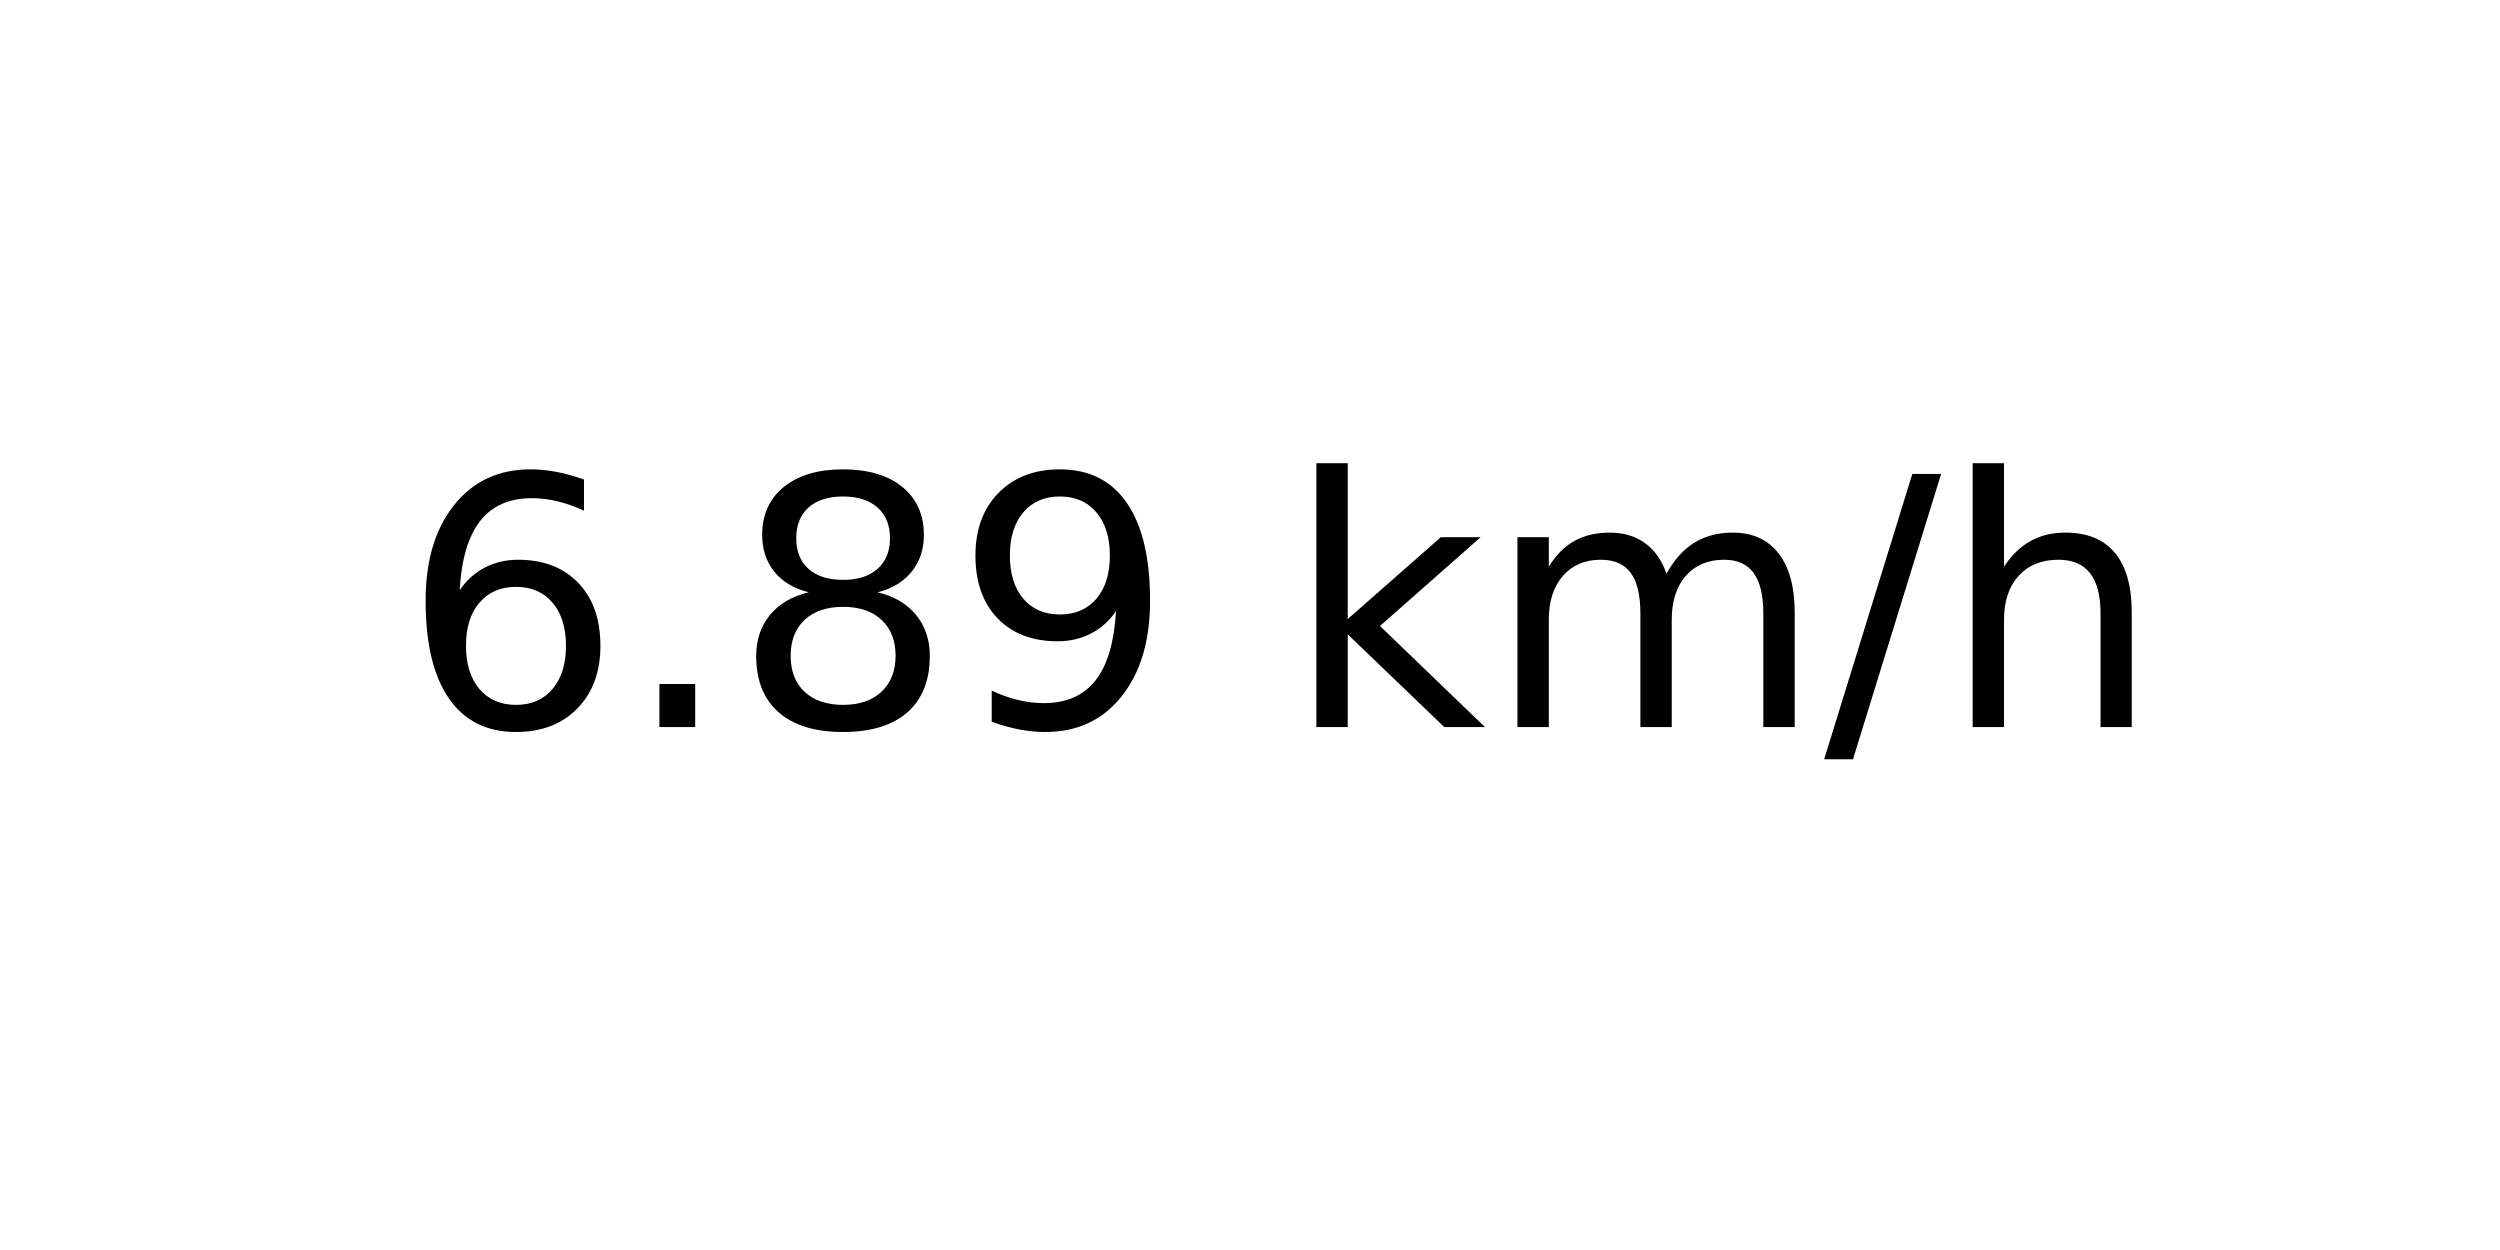
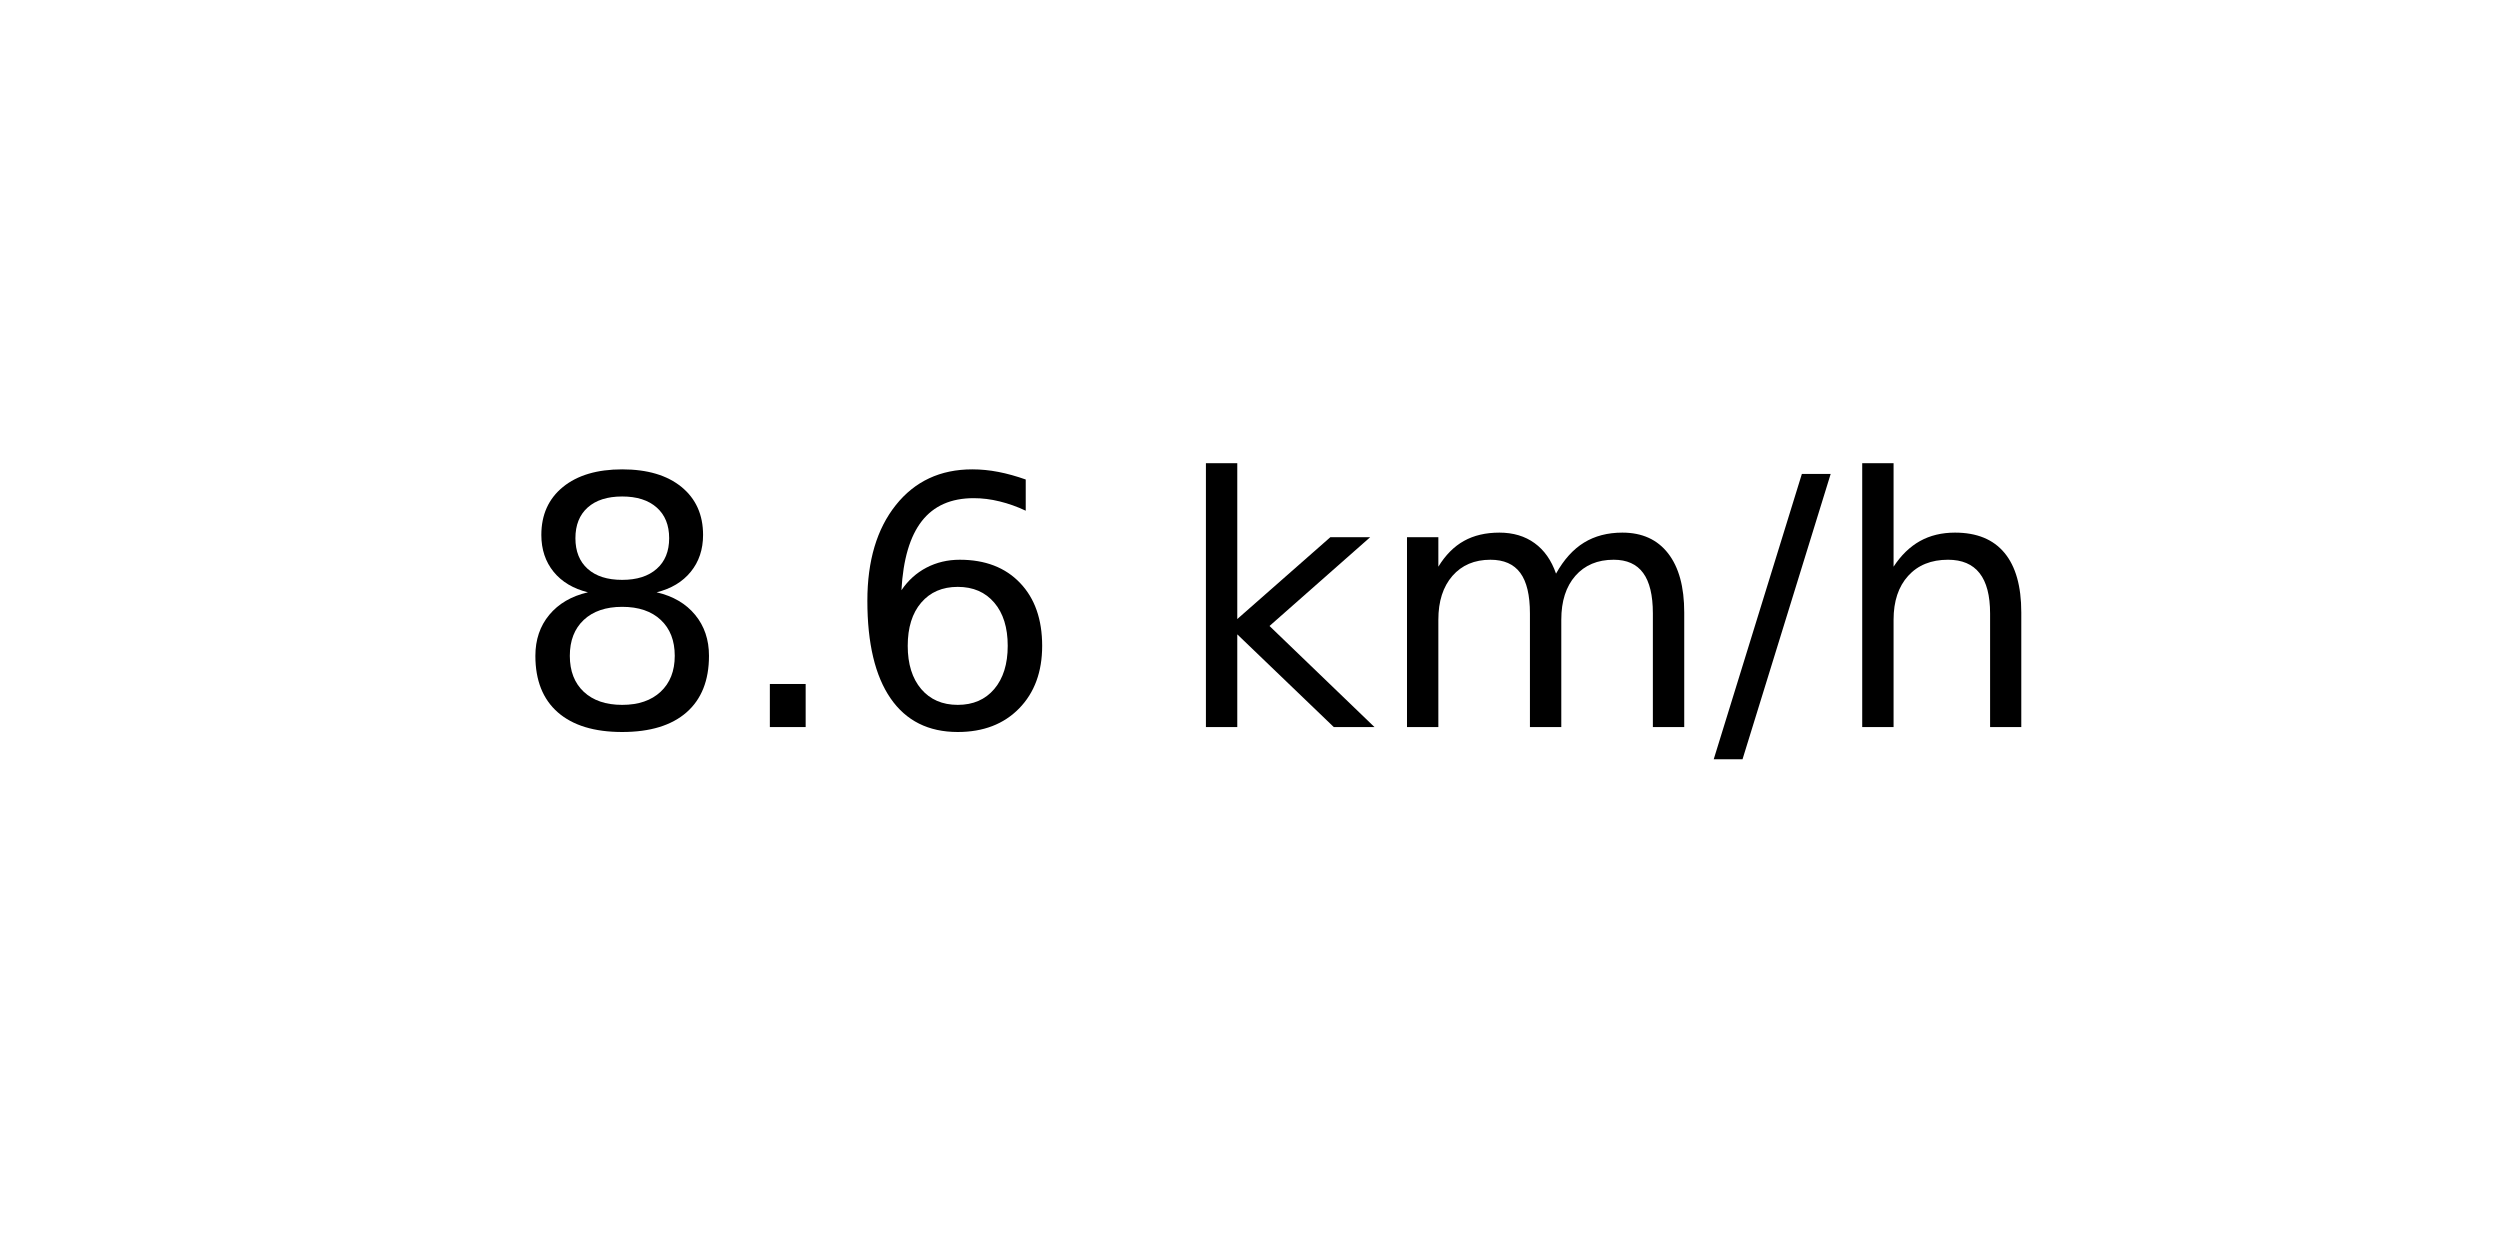
<svg xmlns="http://www.w3.org/2000/svg" xmlns:xlink="http://www.w3.org/1999/xlink" width="72pt" height="36pt" viewBox="0 0 72 36" version="1.1">
  <defs>
    <style type="text/css">*{stroke-linejoin: round; stroke-linecap: butt}</style>
  </defs>
  <g id="figure_1">
    <g id="axes_1">
      <g id="text_1">
-         <g transform="translate(11.55937 20.93937) scale(0.1 -0.1)">
+         <g transform="translate(14.74062 20.93937) scale(0.1 -0.1)">
          <defs>
+             <path id="DejaVuSans-38" d="M 2034 2216  Q 1584 2216 1326 1975  Q 1069 1734 1069 1313  Q 1069 891 1326 650  Q 1584 409 2034 409  Q 2484 409 2743 651  Q 3003 894 3003 1313  Q 3003 1734 2745 1975  Q 2488 2216 2034 2216  z M 1403 2484  Q 997 2584 770 2862  Q 544 3141 544 3541  Q 544 4100 942 4425  Q 1341 4750 2034 4750  Q 2731 4750 3128 4425  Q 3525 4100 3525 3541  Q 3525 3141 3298 2862  Q 3072 2584 2669 2484  Q 3125 2378 3379 2068  Q 3634 1759 3634 1313  Q 3634 634 3220 271  Q 2806 -91 2034 -91  Q 1263 -91 848 271  Q 434 634 434 1313  Q 434 1759 690 2068  Q 947 2378 1403 2484  z M 1172 3481  Q 1172 3119 1398 2916  Q 1625 2713 2034 2713  Q 2441 2713 2670 2916  Q 2900 3119 2900 3481  Q 2900 3844 2670 4047  Q 2441 4250 2034 4250  Q 1625 4250 1398 4047  Q 1172 3844 1172 3481  z " transform="scale(0.015625)" />
+             <path id="DejaVuSans-2e" d="M 684 794  L 1344 794  L 1344 0  L 684 0  L 684 794  z " transform="scale(0.015625)" />
            <path id="DejaVuSans-36" d="M 2113 2584  Q 1688 2584 1439 2293  Q 1191 2003 1191 1497  Q 1191 994 1439 701  Q 1688 409 2113 409  Q 2538 409 2786 701  Q 3034 994 3034 1497  Q 3034 2003 2786 2293  Q 2538 2584 2113 2584  z M 3366 4563  L 3366 3988  Q 3128 4100 2886 4159  Q 2644 4219 2406 4219  Q 1781 4219 1451 3797  Q 1122 3375 1075 2522  Q 1259 2794 1537 2939  Q 1816 3084 2150 3084  Q 2853 3084 3261 2657  Q 3669 2231 3669 1497  Q 3669 778 3244 343  Q 2819 -91 2113 -91  Q 1303 -91 875 529  Q 447 1150 447 2328  Q 447 3434 972 4092  Q 1497 4750 2381 4750  Q 2619 4750 2861 4703  Q 3103 4656 3366 4563  z " transform="scale(0.015625)" />
-             <path id="DejaVuSans-2e" d="M 684 794  L 1344 794  L 1344 0  L 684 0  L 684 794  z " transform="scale(0.015625)" />
-             <path id="DejaVuSans-38" d="M 2034 2216  Q 1584 2216 1326 1975  Q 1069 1734 1069 1313  Q 1069 891 1326 650  Q 1584 409 2034 409  Q 2484 409 2743 651  Q 3003 894 3003 1313  Q 3003 1734 2745 1975  Q 2488 2216 2034 2216  z M 1403 2484  Q 997 2584 770 2862  Q 544 3141 544 3541  Q 544 4100 942 4425  Q 1341 4750 2034 4750  Q 2731 4750 3128 4425  Q 3525 4100 3525 3541  Q 3525 3141 3298 2862  Q 3072 2584 2669 2484  Q 3125 2378 3379 2068  Q 3634 1759 3634 1313  Q 3634 634 3220 271  Q 2806 -91 2034 -91  Q 1263 -91 848 271  Q 434 634 434 1313  Q 434 1759 690 2068  Q 947 2378 1403 2484  z M 1172 3481  Q 1172 3119 1398 2916  Q 1625 2713 2034 2713  Q 2441 2713 2670 2916  Q 2900 3119 2900 3481  Q 2900 3844 2670 4047  Q 2441 4250 2034 4250  Q 1625 4250 1398 4047  Q 1172 3844 1172 3481  z " transform="scale(0.015625)" />
-             <path id="DejaVuSans-39" d="M 703 97  L 703 672  Q 941 559 1184 500  Q 1428 441 1663 441  Q 2288 441 2617 861  Q 2947 1281 2994 2138  Q 2813 1869 2534 1725  Q 2256 1581 1919 1581  Q 1219 1581 811 2004  Q 403 2428 403 3163  Q 403 3881 828 4315  Q 1253 4750 1959 4750  Q 2769 4750 3195 4129  Q 3622 3509 3622 2328  Q 3622 1225 3098 567  Q 2575 -91 1691 -91  Q 1453 -91 1209 -44  Q 966 3 703 97  z M 1959 2075  Q 2384 2075 2632 2365  Q 2881 2656 2881 3163  Q 2881 3666 2632 3958  Q 2384 4250 1959 4250  Q 1534 4250 1286 3958  Q 1038 3666 1038 3163  Q 1038 2656 1286 2365  Q 1534 2075 1959 2075  z " transform="scale(0.015625)" />
            <path id="DejaVuSans-20" transform="scale(0.015625)" />
            <path id="DejaVuSans-6b" d="M 581 4863  L 1159 4863  L 1159 1991  L 2875 3500  L 3609 3500  L 1753 1863  L 3688 0  L 2938 0  L 1159 1709  L 1159 0  L 581 0  L 581 4863  z " transform="scale(0.015625)" />
            <path id="DejaVuSans-6d" d="M 3328 2828  Q 3544 3216 3844 3400  Q 4144 3584 4550 3584  Q 5097 3584 5394 3201  Q 5691 2819 5691 2113  L 5691 0  L 5113 0  L 5113 2094  Q 5113 2597 4934 2840  Q 4756 3084 4391 3084  Q 3944 3084 3684 2787  Q 3425 2491 3425 1978  L 3425 0  L 2847 0  L 2847 2094  Q 2847 2600 2669 2842  Q 2491 3084 2119 3084  Q 1678 3084 1418 2786  Q 1159 2488 1159 1978  L 1159 0  L 581 0  L 581 3500  L 1159 3500  L 1159 2956  Q 1356 3278 1631 3431  Q 1906 3584 2284 3584  Q 2666 3584 2933 3390  Q 3200 3197 3328 2828  z " transform="scale(0.015625)" />
            <path id="DejaVuSans-2f" d="M 1625 4666  L 2156 4666  L 531 -594  L 0 -594  L 1625 4666  z " transform="scale(0.015625)" />
            <path id="DejaVuSans-68" d="M 3513 2113  L 3513 0  L 2938 0  L 2938 2094  Q 2938 2591 2744 2837  Q 2550 3084 2163 3084  Q 1697 3084 1428 2787  Q 1159 2491 1159 1978  L 1159 0  L 581 0  L 581 4863  L 1159 4863  L 1159 2956  Q 1366 3272 1645 3428  Q 1925 3584 2291 3584  Q 2894 3584 3203 3211  Q 3513 2838 3513 2113  z " transform="scale(0.015625)" />
          </defs>
-           <use xlink:href="#DejaVuSans-36" />
+           <use xlink:href="#DejaVuSans-38" />
          <use xlink:href="#DejaVuSans-2e" x="63.623" />
-           <use xlink:href="#DejaVuSans-38" x="95.41" />
-           <use xlink:href="#DejaVuSans-39" x="159.033" />
-           <use xlink:href="#DejaVuSans-20" x="222.656" />
-           <use xlink:href="#DejaVuSans-6b" x="254.443" />
-           <use xlink:href="#DejaVuSans-6d" x="312.354" />
-           <use xlink:href="#DejaVuSans-2f" x="409.766" />
-           <use xlink:href="#DejaVuSans-68" x="443.457" />
+           <use xlink:href="#DejaVuSans-36" x="95.41" />
+           <use xlink:href="#DejaVuSans-20" x="159.033" />
+           <use xlink:href="#DejaVuSans-6b" x="190.82" />
+           <use xlink:href="#DejaVuSans-6d" x="248.73" />
+           <use xlink:href="#DejaVuSans-2f" x="346.143" />
+           <use xlink:href="#DejaVuSans-68" x="379.834" />
        </g>
      </g>
    </g>
  </g>
</svg>
